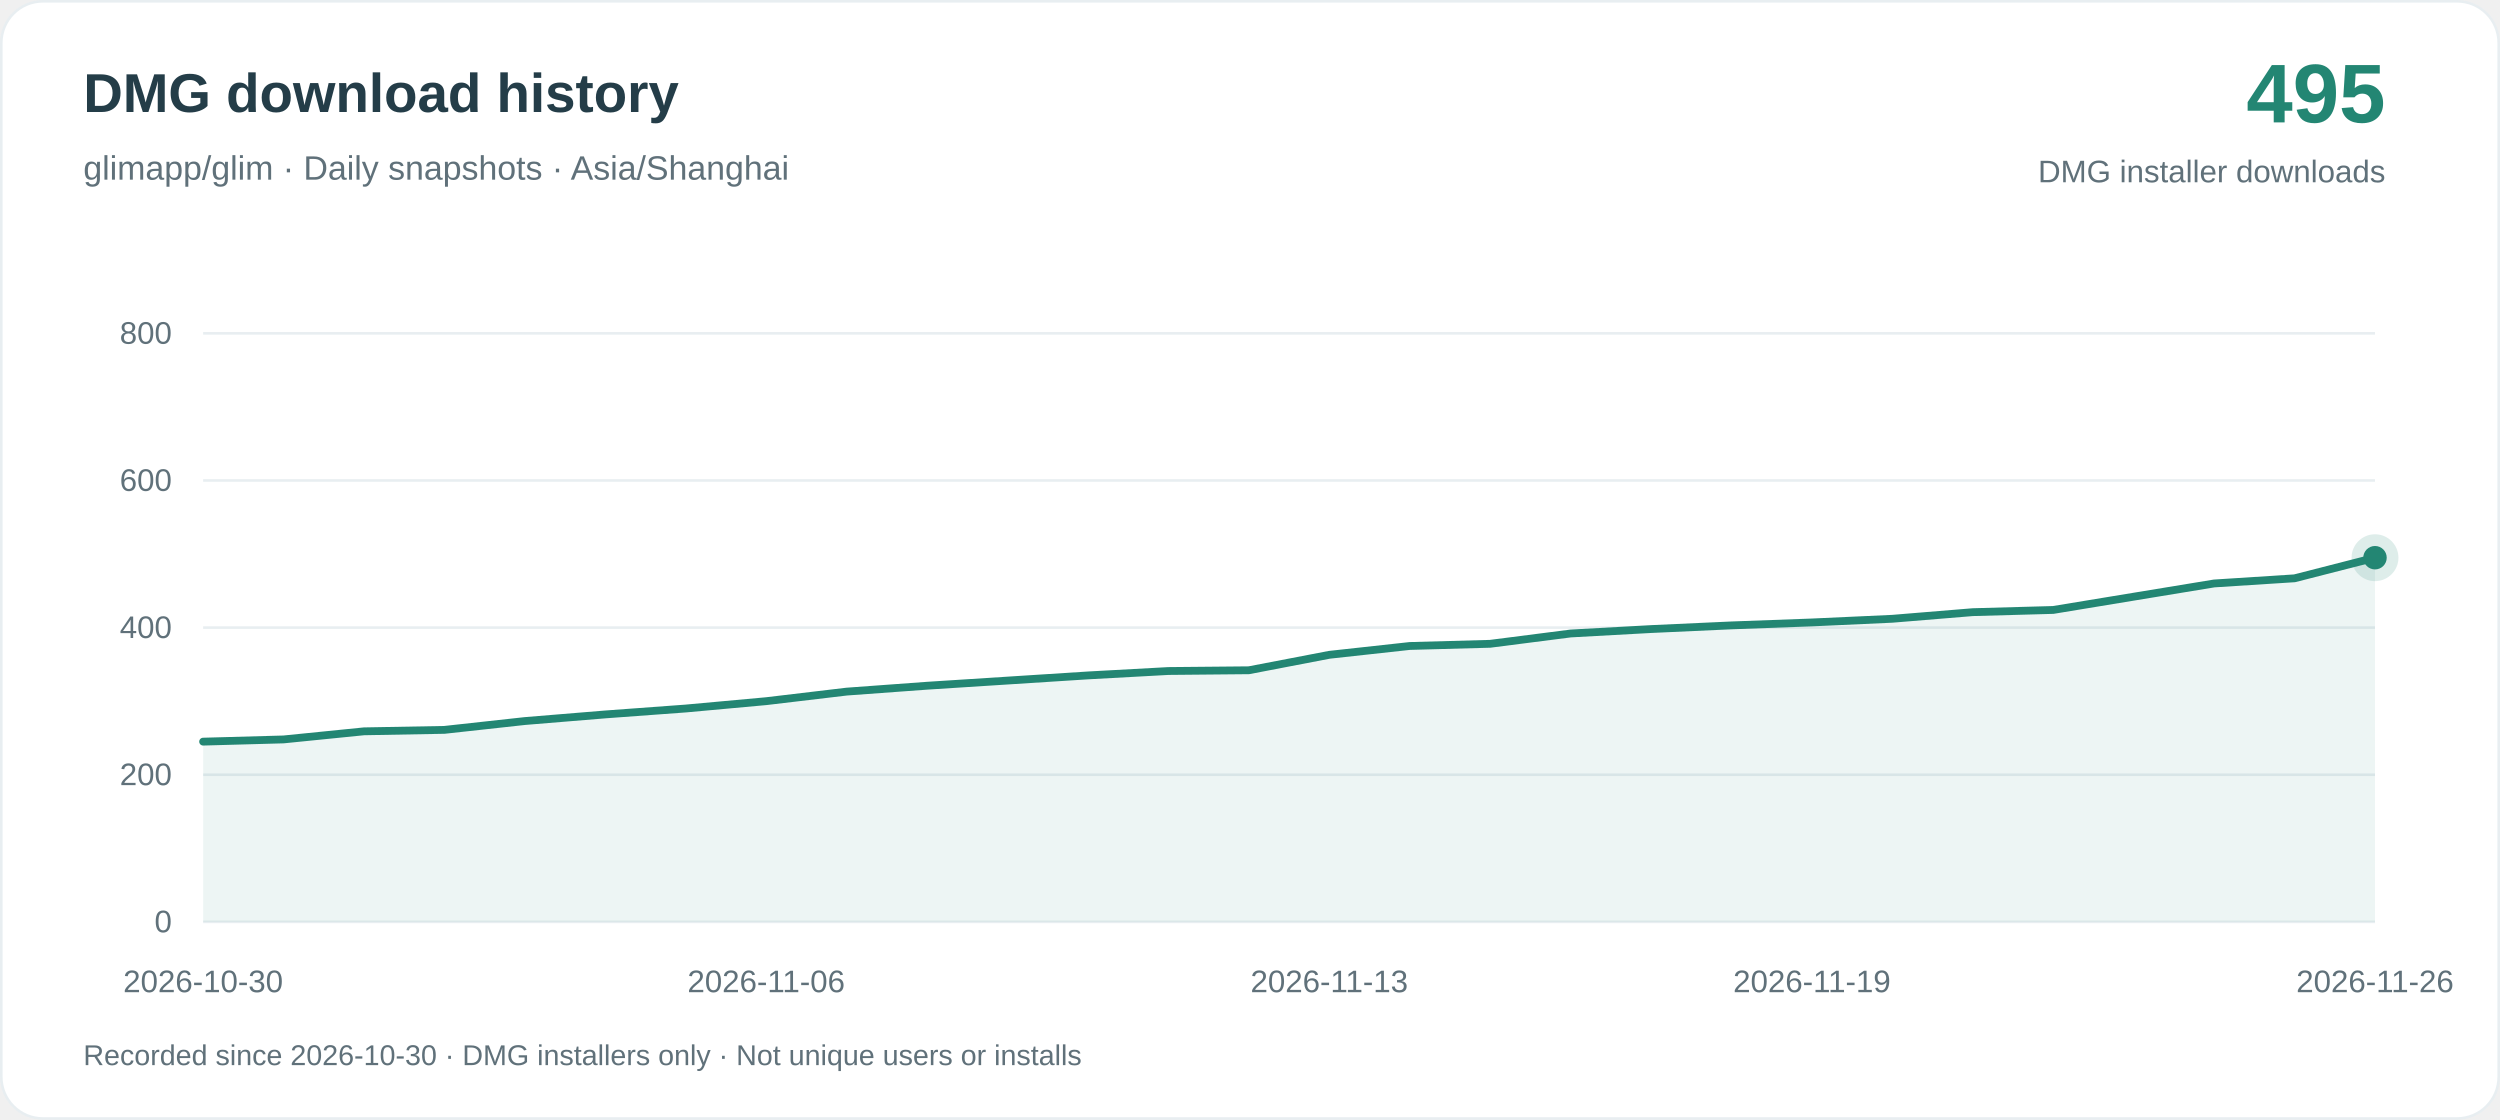
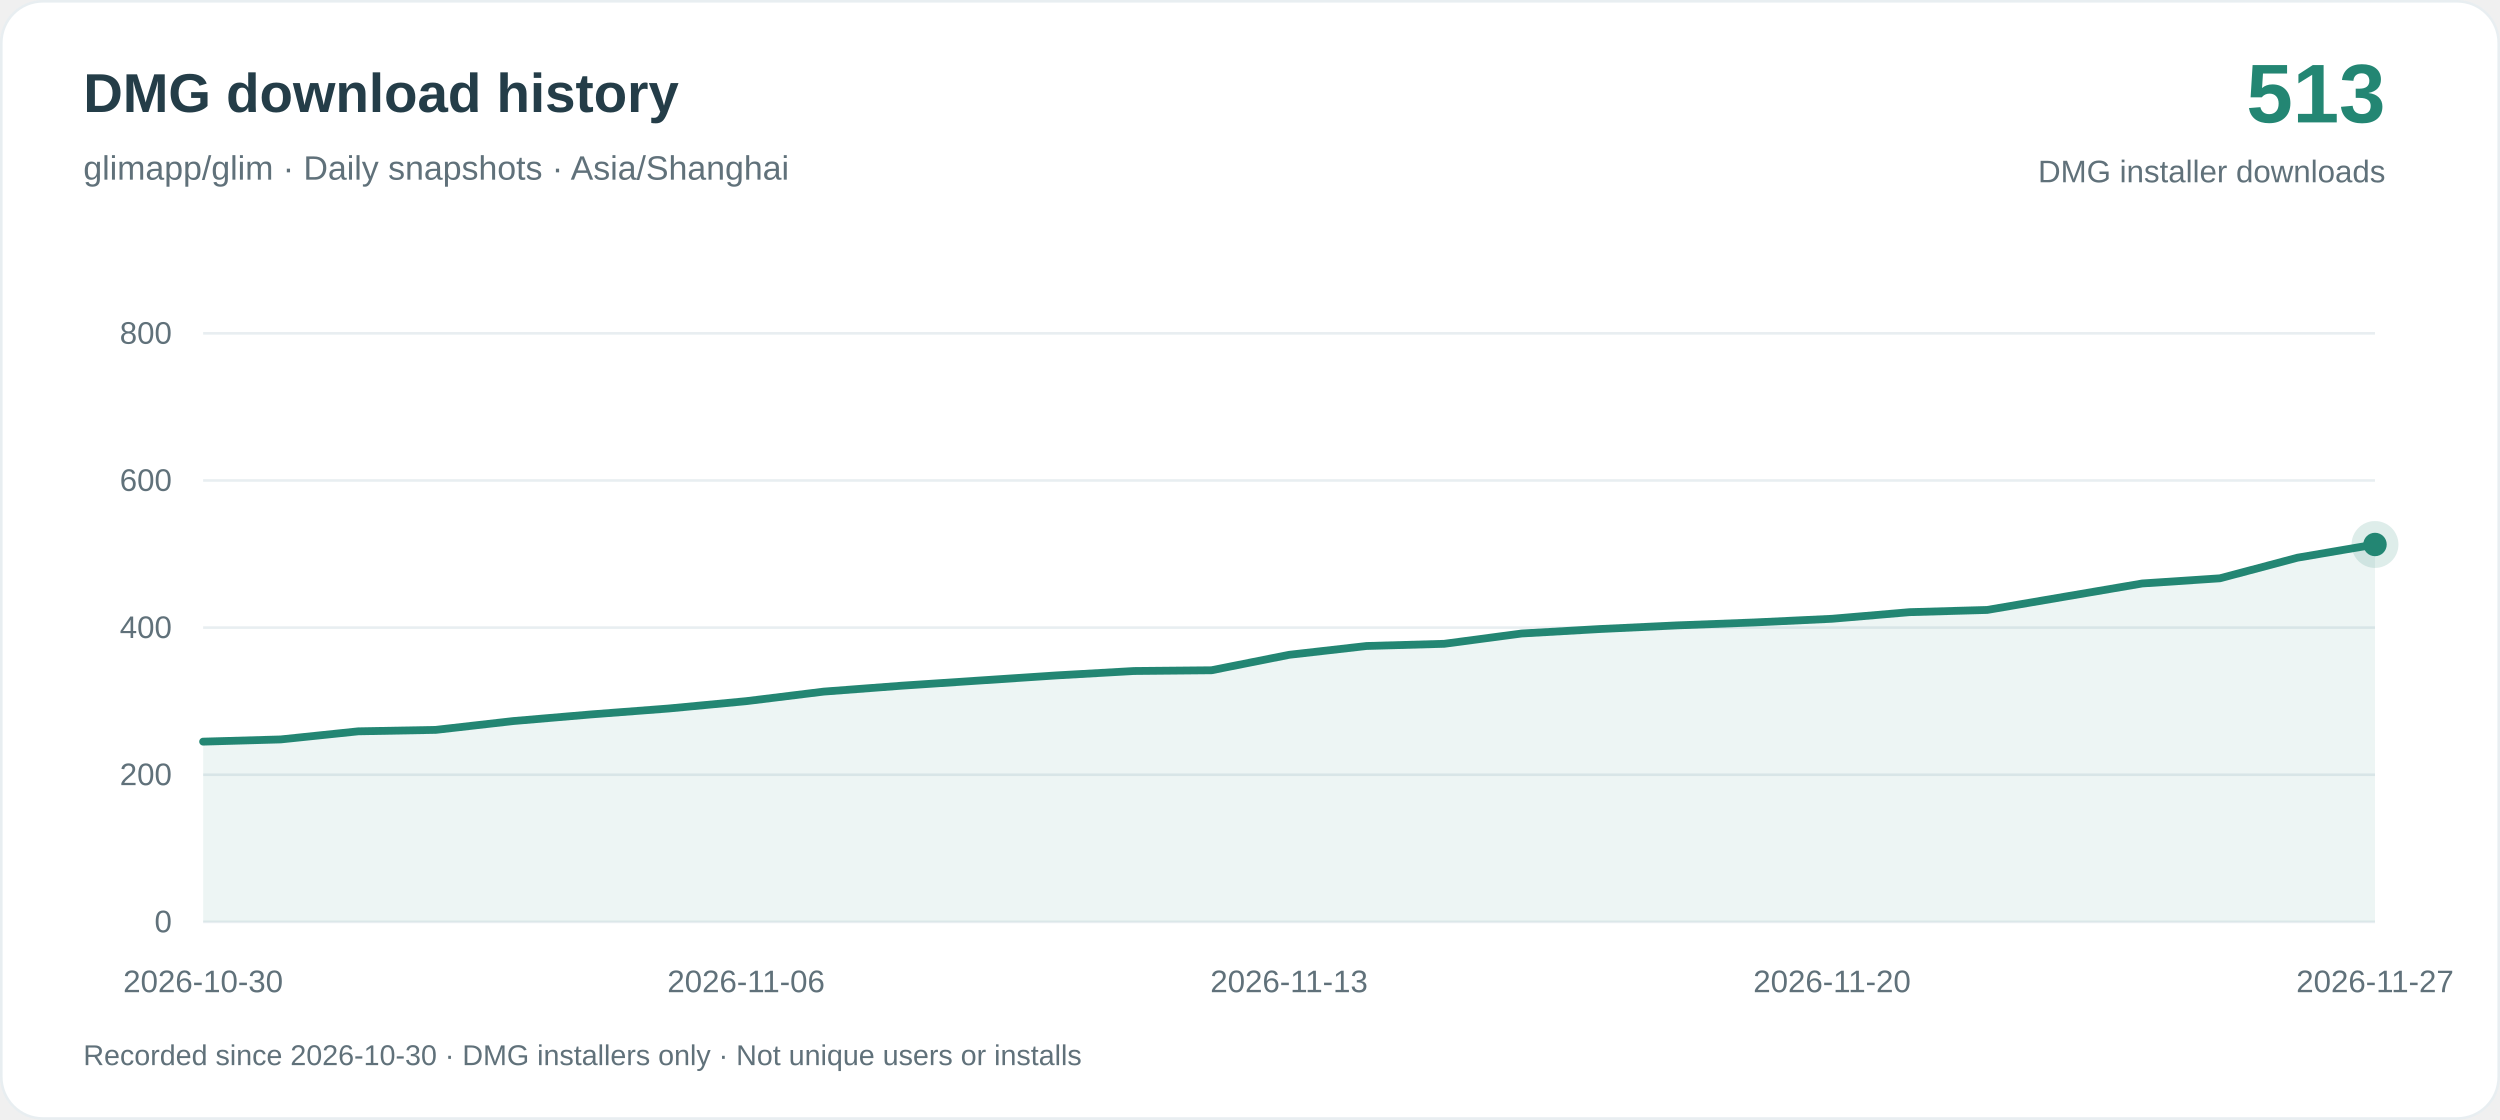
<svg xmlns="http://www.w3.org/2000/svg" width="960" height="430" viewBox="0 0 960 430" role="img" aria-labelledby="title desc">
  <rect x=".5" y=".5" width="959" height="429" rx="16" fill="#ffffff" stroke="#e8eef1" />
  <g font-family="-apple-system, BlinkMacSystemFont, Arial, sans-serif">
    <text x="32" y="43" fill="#243d48" font-size="21" font-weight="650">DMG download history</text>
    <text x="32" y="69" fill="#60717a" font-size="13">glimapp/glim · Daily snapshots · Asia/Shanghai</text>
-     <text x="916" y="47" text-anchor="end" fill="#238673" font-size="32" font-weight="700">495</text>
+     <text x="916" y="47" text-anchor="end" fill="#238673" font-size="32" font-weight="700">513</text>
    <text x="916" y="70" text-anchor="end" fill="#60717a" font-size="12">DMG installer downloads</text>
    <path d="M78 354H912" stroke="#e8eef1" />
    <text x="66" y="358" text-anchor="end" fill="#60717a" font-size="12">0</text>
    <path d="M78 297.5H912" stroke="#e8eef1" />
    <text x="66" y="301.5" text-anchor="end" fill="#60717a" font-size="12">200</text>
    <path d="M78 241H912" stroke="#e8eef1" />
    <text x="66" y="245" text-anchor="end" fill="#60717a" font-size="12">400</text>
    <path d="M78 184.5H912" stroke="#e8eef1" />
    <text x="66" y="188.5" text-anchor="end" fill="#60717a" font-size="12">600</text>
    <path d="M78 128H912" stroke="#e8eef1" />
    <text x="66" y="132" text-anchor="end" fill="#60717a" font-size="12">800</text>
-     <path d="M78.00 284.79 L108.89 283.94 L139.78 280.83 L170.67 280.27 L201.56 276.88 L232.44 274.34 L263.33 272.07 L294.22 269.25 L325.11 265.58 L356.00 263.32 L386.89 261.34 L417.78 259.36 L448.67 257.67 L479.56 257.38 L510.44 251.45 L541.33 248.06 L572.22 247.22 L603.11 243.26 L634.00 241.56 L664.89 240.15 L695.78 239.02 L726.67 237.61 L757.56 235.07 L788.44 234.22 L819.33 229.13 L850.22 224.05 L881.11 222.07 L912.00 214.16 L912.00 354 L78.00 354Z" fill="#238673" fill-opacity=".08" />
-     <path d="M78.00 284.79 L108.89 283.94 L139.78 280.83 L170.67 280.27 L201.56 276.88 L232.44 274.34 L263.33 272.07 L294.22 269.25 L325.11 265.58 L356.00 263.32 L386.89 261.34 L417.78 259.36 L448.67 257.67 L479.56 257.38 L510.44 251.45 L541.33 248.06 L572.22 247.22 L603.11 243.26 L634.00 241.56 L664.89 240.15 L695.78 239.02 L726.67 237.61 L757.56 235.07 L788.44 234.22 L819.33 229.13 L850.22 224.05 L881.11 222.07 L912.00 214.16" fill="none" stroke="#238673" stroke-width="3" stroke-linejoin="round" stroke-linecap="round" />
+     <path d="M78.00 284.79 L107.79 283.94 L137.57 280.83 L167.36 280.27 L197.14 276.88 L226.93 274.34 L256.71 272.07 L286.50 269.25 L316.29 265.58 L346.07 263.32 L375.86 261.34 L405.64 259.36 L435.43 257.67 L465.21 257.38 L495.00 251.45 L524.79 248.06 L554.57 247.22 L584.36 243.26 L614.14 241.56 L643.93 240.15 L673.71 239.02 L703.50 237.61 L733.29 235.07 L763.07 234.22 L792.86 229.13 L822.64 224.05 L852.43 222.07 L882.21 214.16 L912.00 209.08 L912.00 354 L78.00 354Z" fill="#238673" fill-opacity=".08" />
+     <path d="M78.00 284.79 L107.79 283.94 L137.57 280.83 L167.36 280.27 L197.14 276.88 L226.93 274.34 L256.71 272.07 L286.50 269.25 L316.29 265.58 L346.07 263.32 L375.86 261.34 L405.64 259.36 L435.43 257.67 L465.21 257.38 L495.00 251.45 L524.79 248.06 L554.57 247.22 L584.36 243.26 L614.14 241.56 L643.93 240.15 L673.71 239.02 L703.50 237.61 L733.29 235.07 L763.07 234.22 L792.86 229.13 L822.64 224.05 L852.43 222.07 L882.21 214.16 L912.00 209.08" fill="none" stroke="#238673" stroke-width="3" stroke-linejoin="round" stroke-linecap="round" />
    <text x="78.00" y="381" text-anchor="middle" fill="#60717a" font-size="12">2026-10-30</text>
-     <text x="294.22" y="381" text-anchor="middle" fill="#60717a" font-size="12">2026-11-06</text>
-     <text x="510.44" y="381" text-anchor="middle" fill="#60717a" font-size="12">2026-11-13</text>
-     <text x="695.78" y="381" text-anchor="middle" fill="#60717a" font-size="12">2026-11-19</text>
-     <text x="912.00" y="381" text-anchor="middle" fill="#60717a" font-size="12">2026-11-26</text>
-     <circle cx="912.00" cy="214.16" r="9" fill="#238673" fill-opacity=".15" />
-     <circle cx="912.00" cy="214.16" r="4.5" fill="#238673" />
+     <text x="286.50" y="381" text-anchor="middle" fill="#60717a" font-size="12">2026-11-06</text>
+     <text x="495.00" y="381" text-anchor="middle" fill="#60717a" font-size="12">2026-11-13</text>
+     <text x="703.50" y="381" text-anchor="middle" fill="#60717a" font-size="12">2026-11-20</text>
+     <text x="912.00" y="381" text-anchor="middle" fill="#60717a" font-size="12">2026-11-27</text>
+     <circle cx="912.00" cy="209.08" r="9" fill="#238673" fill-opacity=".15" />
+     <circle cx="912.00" cy="209.08" r="4.5" fill="#238673" />
    <text x="32" y="409" fill="#60717a" font-size="11">Recorded since 2026-10-30 · DMG installers only · Not unique users or installs</text>
  </g>
</svg>
